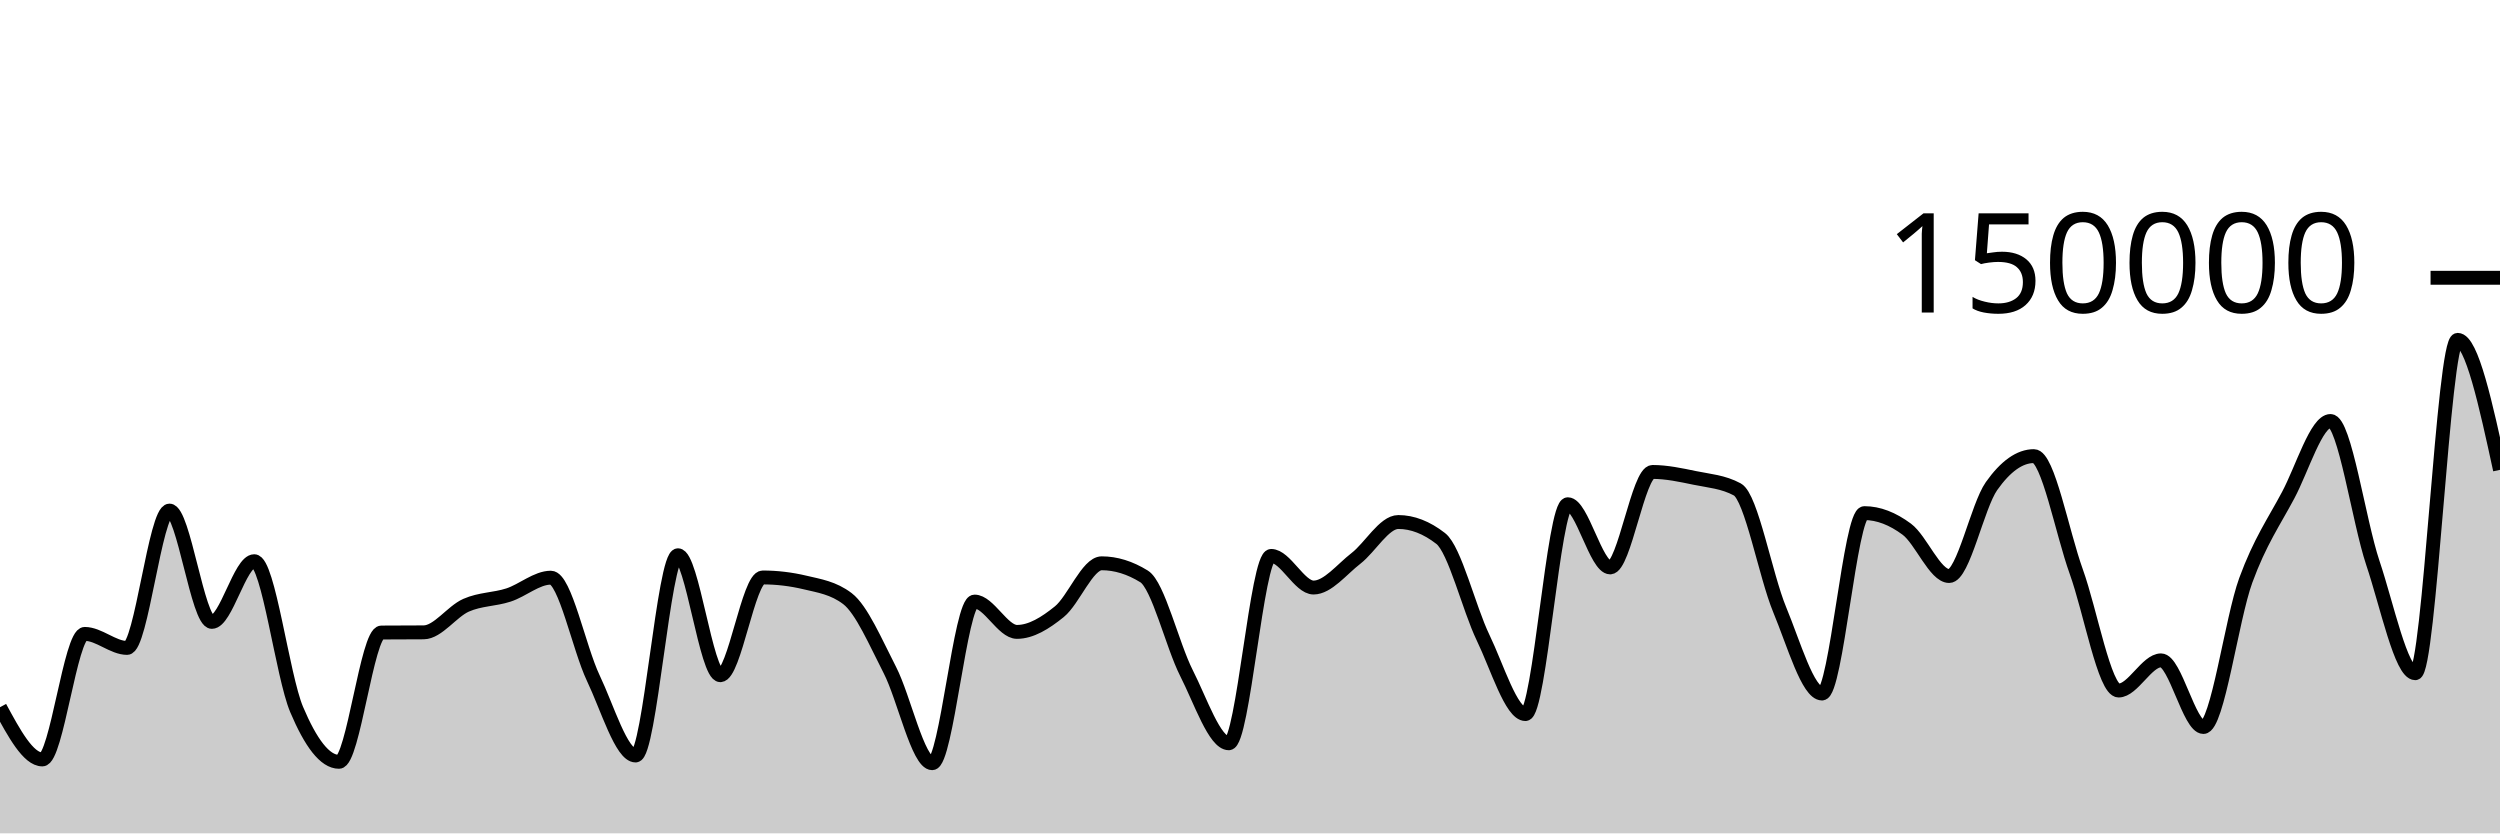
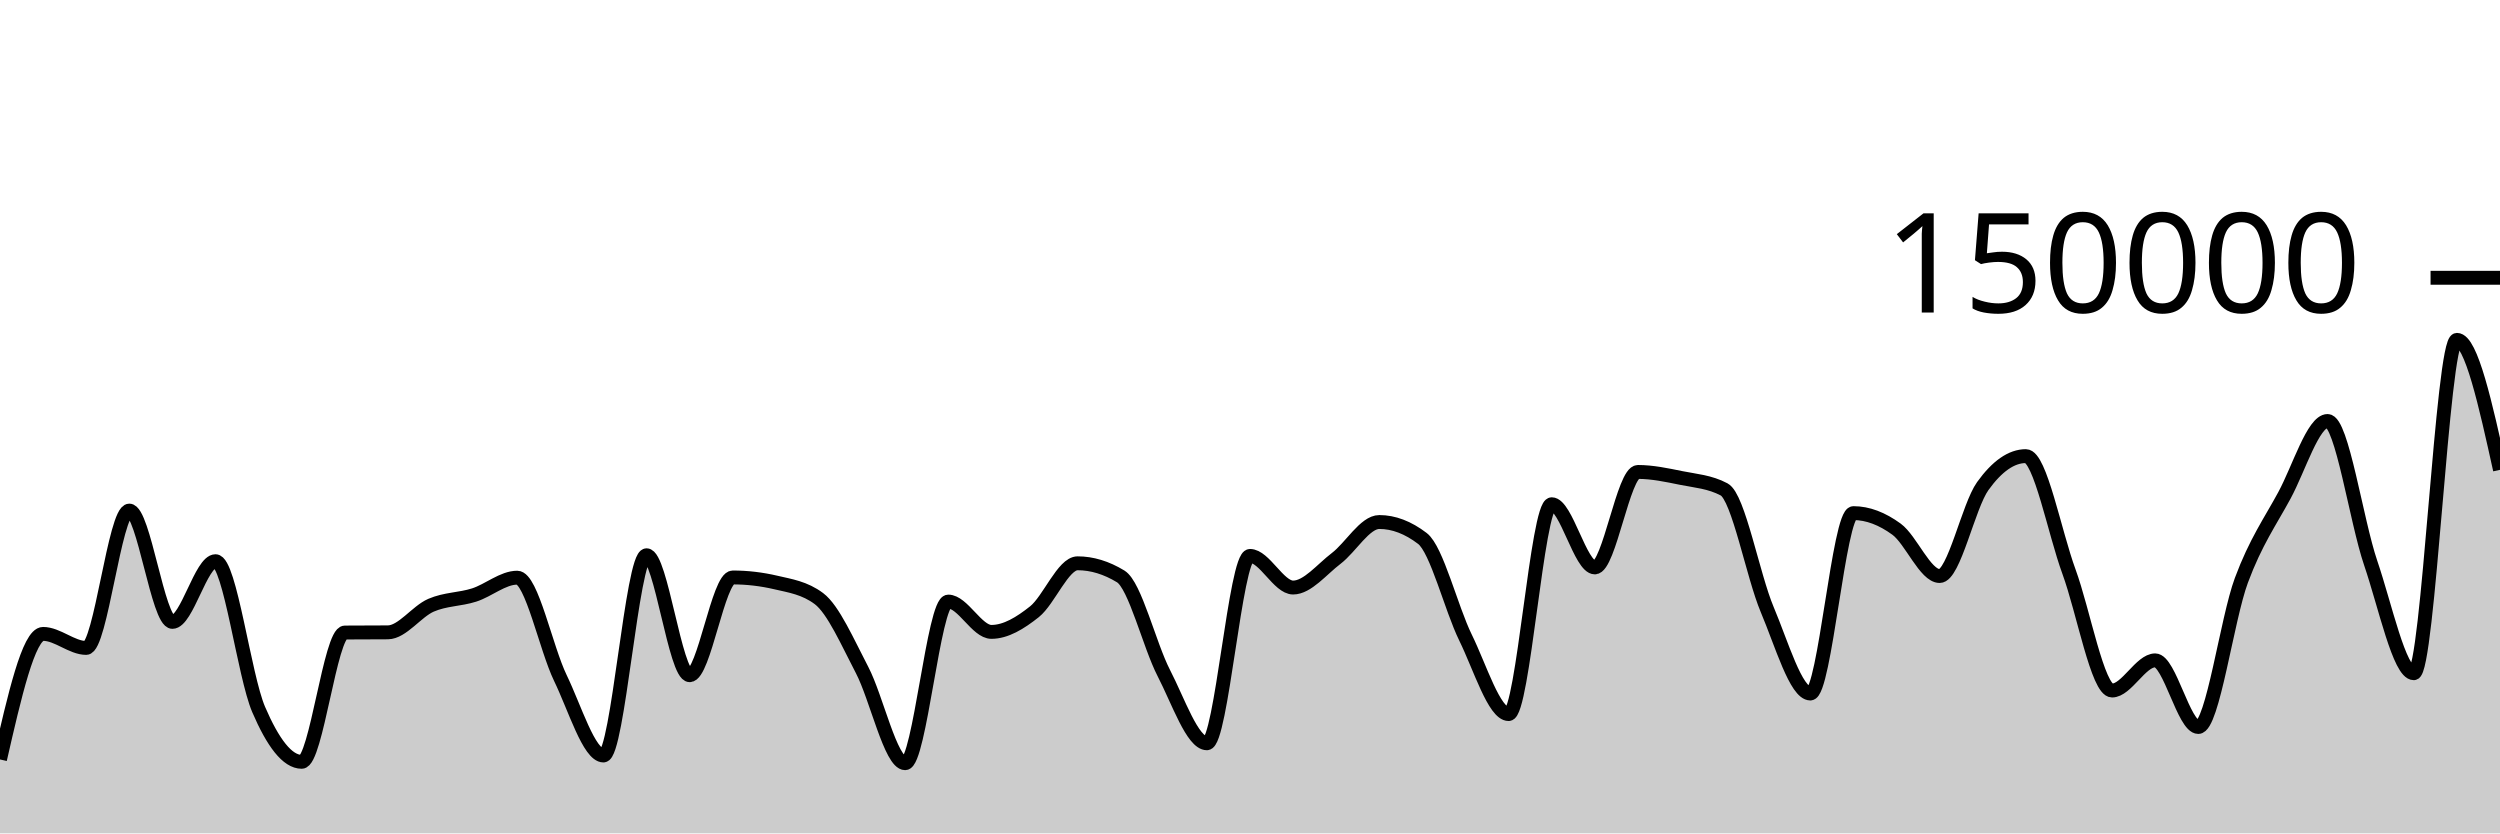
<svg xmlns="http://www.w3.org/2000/svg" viewBox="0 0 180 60">
  <g transform="translate(0,20)">
-     <path class="area" fill="rgba(0, 0, 0, 0.2)" d="M0,30.92C1.017,32.8,2.034,34.68,3.051,34.68C4.068,34.68,5.085,25.641,6.102,25.641C7.119,25.641,8.136,26.651,9.153,26.651C10.169,26.651,11.186,16.762,12.203,16.762C13.22,16.762,14.237,24.776,15.254,24.776C16.271,24.776,17.288,20.406,18.305,20.406C19.322,20.406,20.339,28.671,21.356,31.079C22.373,33.486,23.39,34.851,24.407,34.851C25.424,34.851,26.441,25.551,27.458,25.542C28.475,25.533,29.492,25.538,30.508,25.529C31.525,25.519,32.542,24.025,33.559,23.577C34.576,23.129,35.593,23.171,36.61,22.841C37.627,22.51,38.644,21.593,39.661,21.593C40.678,21.593,41.695,26.678,42.712,28.812C43.729,30.946,44.746,34.396,45.763,34.396C46.78,34.396,47.797,19.978,48.814,19.978C49.831,19.978,50.847,28.615,51.864,28.615C52.881,28.615,53.898,21.577,54.915,21.577C55.932,21.577,56.949,21.698,57.966,21.94C58.983,22.182,60,22.327,61.017,23.102C62.034,23.876,63.051,26.263,64.068,28.238C65.085,30.213,66.102,34.951,67.119,34.951C68.136,34.951,69.153,23.313,70.169,23.313C71.186,23.313,72.203,25.496,73.22,25.496C74.237,25.496,75.254,24.866,76.271,24.043C77.288,23.22,78.305,20.557,79.322,20.557C80.339,20.557,81.356,20.872,82.373,21.501C83.39,22.131,84.407,26.454,85.424,28.457C86.441,30.459,87.458,33.516,88.475,33.516C89.492,33.516,90.508,20.026,91.525,20.026C92.542,20.026,93.559,22.303,94.576,22.303C95.593,22.303,96.61,20.992,97.627,20.206C98.644,19.42,99.661,17.585,100.678,17.585C101.695,17.585,102.712,17.98,103.729,18.77C104.746,19.561,105.763,23.799,106.78,25.906C107.797,28.013,108.814,31.414,109.831,31.414C110.847,31.414,111.864,16.305,112.881,16.305C113.898,16.305,114.915,20.854,115.932,20.854C116.949,20.854,117.966,13.98,118.983,13.98C120,13.98,121.017,14.202,122.034,14.412C123.051,14.622,124.068,14.687,125.085,15.238C126.102,15.788,127.119,21.445,128.136,23.894C129.153,26.343,130.169,29.933,131.186,29.933C132.203,29.933,133.22,16.945,134.237,16.945C135.254,16.945,136.271,17.347,137.288,18.102C138.305,18.857,139.322,21.474,140.339,21.474C141.356,21.474,142.373,16.436,143.39,14.998C144.407,13.56,145.424,12.841,146.441,12.841C147.458,12.841,148.475,18.345,149.492,21.158C150.508,23.971,151.525,29.718,152.542,29.718C153.559,29.718,154.576,27.546,155.593,27.546C156.61,27.546,157.627,32.344,158.644,32.344C159.661,32.344,160.678,24.566,161.695,21.786C162.712,19.005,163.729,17.572,164.746,15.659C165.763,13.747,166.78,10.311,167.797,10.311C168.814,10.311,169.831,17.51,170.847,20.537C171.864,23.563,172.881,28.472,173.898,28.472C174.915,28.472,175.932,4.469,176.949,4.469C177.966,4.469,178.983,9.149,180,13.828L180,40C178.983,40,177.966,40,176.949,40C175.932,40,174.915,40,173.898,40C172.881,40,171.864,40,170.847,40C169.831,40,168.814,40,167.797,40C166.78,40,165.763,40,164.746,40C163.729,40,162.712,40,161.695,40C160.678,40,159.661,40,158.644,40C157.627,40,156.61,40,155.593,40C154.576,40,153.559,40,152.542,40C151.525,40,150.508,40,149.492,40C148.475,40,147.458,40,146.441,40C145.424,40,144.407,40,143.39,40C142.373,40,141.356,40,140.339,40C139.322,40,138.305,40,137.288,40C136.271,40,135.254,40,134.237,40C133.22,40,132.203,40,131.186,40C130.169,40,129.153,40,128.136,40C127.119,40,126.102,40,125.085,40C124.068,40,123.051,40,122.034,40C121.017,40,120,40,118.983,40C117.966,40,116.949,40,115.932,40C114.915,40,113.898,40,112.881,40C111.864,40,110.847,40,109.831,40C108.814,40,107.797,40,106.78,40C105.763,40,104.746,40,103.729,40C102.712,40,101.695,40,100.678,40C99.661,40,98.644,40,97.627,40C96.61,40,95.593,40,94.576,40C93.559,40,92.542,40,91.525,40C90.508,40,89.492,40,88.475,40C87.458,40,86.441,40,85.424,40C84.407,40,83.39,40,82.373,40C81.356,40,80.339,40,79.322,40C78.305,40,77.288,40,76.271,40C75.254,40,74.237,40,73.22,40C72.203,40,71.186,40,70.169,40C69.153,40,68.136,40,67.119,40C66.102,40,65.085,40,64.068,40C63.051,40,62.034,40,61.017,40C60,40,58.983,40,57.966,40C56.949,40,55.932,40,54.915,40C53.898,40,52.881,40,51.864,40C50.847,40,49.831,40,48.814,40C47.797,40,46.78,40,45.763,40C44.746,40,43.729,40,42.712,40C41.695,40,40.678,40,39.661,40C38.644,40,37.627,40,36.61,40C35.593,40,34.576,40,33.559,40C32.542,40,31.525,40,30.508,40C29.492,40,28.475,40,27.458,40C26.441,40,25.424,40,24.407,40C23.39,40,22.373,40,21.356,40C20.339,40,19.322,40,18.305,40C17.288,40,16.271,40,15.254,40C14.237,40,13.22,40,12.203,40C11.186,40,10.169,40,9.153,40C8.136,40,7.119,40,6.102,40C5.085,40,4.068,40,3.051,40C2.034,40,1.017,40,0,40Z" />
-     <path class="line" stroke="black" fill="none" d="M0,30.92C1.017,32.8,2.034,34.68,3.051,34.68C4.068,34.68,5.085,25.641,6.102,25.641C7.119,25.641,8.136,26.651,9.153,26.651C10.169,26.651,11.186,16.762,12.203,16.762C13.22,16.762,14.237,24.776,15.254,24.776C16.271,24.776,17.288,20.406,18.305,20.406C19.322,20.406,20.339,28.671,21.356,31.079C22.373,33.486,23.39,34.851,24.407,34.851C25.424,34.851,26.441,25.551,27.458,25.542C28.475,25.533,29.492,25.538,30.508,25.529C31.525,25.519,32.542,24.025,33.559,23.577C34.576,23.129,35.593,23.171,36.61,22.841C37.627,22.51,38.644,21.593,39.661,21.593C40.678,21.593,41.695,26.678,42.712,28.812C43.729,30.946,44.746,34.396,45.763,34.396C46.78,34.396,47.797,19.978,48.814,19.978C49.831,19.978,50.847,28.615,51.864,28.615C52.881,28.615,53.898,21.577,54.915,21.577C55.932,21.577,56.949,21.698,57.966,21.94C58.983,22.182,60,22.327,61.017,23.102C62.034,23.876,63.051,26.263,64.068,28.238C65.085,30.213,66.102,34.951,67.119,34.951C68.136,34.951,69.153,23.313,70.169,23.313C71.186,23.313,72.203,25.496,73.22,25.496C74.237,25.496,75.254,24.866,76.271,24.043C77.288,23.22,78.305,20.557,79.322,20.557C80.339,20.557,81.356,20.872,82.373,21.501C83.39,22.131,84.407,26.454,85.424,28.457C86.441,30.459,87.458,33.516,88.475,33.516C89.492,33.516,90.508,20.026,91.525,20.026C92.542,20.026,93.559,22.303,94.576,22.303C95.593,22.303,96.61,20.992,97.627,20.206C98.644,19.42,99.661,17.585,100.678,17.585C101.695,17.585,102.712,17.98,103.729,18.77C104.746,19.561,105.763,23.799,106.78,25.906C107.797,28.013,108.814,31.414,109.831,31.414C110.847,31.414,111.864,16.305,112.881,16.305C113.898,16.305,114.915,20.854,115.932,20.854C116.949,20.854,117.966,13.98,118.983,13.98C120,13.98,121.017,14.202,122.034,14.412C123.051,14.622,124.068,14.687,125.085,15.238C126.102,15.788,127.119,21.445,128.136,23.894C129.153,26.343,130.169,29.933,131.186,29.933C132.203,29.933,133.22,16.945,134.237,16.945C135.254,16.945,136.271,17.347,137.288,18.102C138.305,18.857,139.322,21.474,140.339,21.474C141.356,21.474,142.373,16.436,143.39,14.998C144.407,13.56,145.424,12.841,146.441,12.841C147.458,12.841,148.475,18.345,149.492,21.158C150.508,23.971,151.525,29.718,152.542,29.718C153.559,29.718,154.576,27.546,155.593,27.546C156.61,27.546,157.627,32.344,158.644,32.344C159.661,32.344,160.678,24.566,161.695,21.786C162.712,19.005,163.729,17.572,164.746,15.659C165.763,13.747,166.78,10.311,167.797,10.311C168.814,10.311,169.831,17.51,170.847,20.537C171.864,23.563,172.881,28.472,173.898,28.472C174.915,28.472,175.932,4.469,176.949,4.469C177.966,4.469,178.983,9.149,180,13.828" />
+     <path class="area" fill="rgba(0, 0, 0, 0.2)" d="M0,34.68C1.034,30.16,2.069,25.641,3.103,25.641C4.138,25.641,5.172,26.651,6.207,26.651C7.241,26.651,8.276,16.762,9.31,16.762C10.345,16.762,11.379,24.776,12.414,24.776C13.448,24.776,14.483,20.406,15.517,20.406C16.552,20.406,17.586,28.671,18.621,31.079C19.655,33.486,20.69,34.851,21.724,34.851C22.759,34.851,23.793,25.551,24.828,25.542C25.862,25.533,26.897,25.538,27.931,25.529C28.966,25.519,30,24.025,31.034,23.577C32.069,23.129,33.103,23.171,34.138,22.841C35.172,22.51,36.207,21.593,37.241,21.593C38.276,21.593,39.31,26.678,40.345,28.812C41.379,30.946,42.414,34.396,43.448,34.396C44.483,34.396,45.517,19.978,46.552,19.978C47.586,19.978,48.621,28.615,49.655,28.615C50.69,28.615,51.724,21.577,52.759,21.577C53.793,21.577,54.828,21.698,55.862,21.94C56.897,22.182,57.931,22.327,58.966,23.102C60,23.876,61.034,26.263,62.069,28.238C63.103,30.213,64.138,34.951,65.172,34.951C66.207,34.951,67.241,23.313,68.276,23.313C69.31,23.313,70.345,25.496,71.379,25.496C72.414,25.496,73.448,24.866,74.483,24.043C75.517,23.22,76.552,20.557,77.586,20.557C78.621,20.557,79.655,20.872,80.69,21.501C81.724,22.131,82.759,26.454,83.793,28.457C84.828,30.459,85.862,33.516,86.897,33.516C87.931,33.516,88.966,20.026,90,20.026C91.034,20.026,92.069,22.303,93.103,22.303C94.138,22.303,95.172,20.992,96.207,20.206C97.241,19.42,98.276,17.585,99.31,17.585C100.345,17.585,101.379,17.98,102.414,18.77C103.448,19.561,104.483,23.799,105.517,25.906C106.552,28.013,107.586,31.414,108.621,31.414C109.655,31.414,110.69,16.305,111.724,16.305C112.759,16.305,113.793,20.854,114.828,20.854C115.862,20.854,116.897,13.98,117.931,13.98C118.966,13.98,120,14.202,121.034,14.412C122.069,14.622,123.103,14.687,124.138,15.238C125.172,15.788,126.207,21.445,127.241,23.894C128.276,26.343,129.31,29.933,130.345,29.933C131.379,29.933,132.414,16.945,133.448,16.945C134.483,16.945,135.517,17.347,136.552,18.102C137.586,18.857,138.621,21.474,139.655,21.474C140.69,21.474,141.724,16.436,142.759,14.998C143.793,13.56,144.828,12.841,145.862,12.841C146.897,12.841,147.931,18.345,148.966,21.158C150,23.971,151.034,29.718,152.069,29.718C153.103,29.718,154.138,27.546,155.172,27.546C156.207,27.546,157.241,32.344,158.276,32.344C159.31,32.344,160.345,24.566,161.379,21.786C162.414,19.005,163.448,17.572,164.483,15.659C165.517,13.747,166.552,10.311,167.586,10.311C168.621,10.311,169.655,17.51,170.69,20.537C171.724,23.563,172.759,28.472,173.793,28.472C174.828,28.472,175.862,4.469,176.897,4.469C177.931,4.469,178.966,9.149,180,13.828L180,40C178.966,40,177.931,40,176.897,40C175.862,40,174.828,40,173.793,40C172.759,40,171.724,40,170.69,40C169.655,40,168.621,40,167.586,40C166.552,40,165.517,40,164.483,40C163.448,40,162.414,40,161.379,40C160.345,40,159.31,40,158.276,40C157.241,40,156.207,40,155.172,40C154.138,40,153.103,40,152.069,40C151.034,40,150,40,148.966,40C147.931,40,146.897,40,145.862,40C144.828,40,143.793,40,142.759,40C141.724,40,140.69,40,139.655,40C138.621,40,137.586,40,136.552,40C135.517,40,134.483,40,133.448,40C132.414,40,131.379,40,130.345,40C129.31,40,128.276,40,127.241,40C126.207,40,125.172,40,124.138,40C123.103,40,122.069,40,121.034,40C120,40,118.966,40,117.931,40C116.897,40,115.862,40,114.828,40C113.793,40,112.759,40,111.724,40C110.69,40,109.655,40,108.621,40C107.586,40,106.552,40,105.517,40C104.483,40,103.448,40,102.414,40C101.379,40,100.345,40,99.31,40C98.276,40,97.241,40,96.207,40C95.172,40,94.138,40,93.103,40C92.069,40,91.034,40,90,40C88.966,40,87.931,40,86.897,40C85.862,40,84.828,40,83.793,40C82.759,40,81.724,40,80.69,40C79.655,40,78.621,40,77.586,40C76.552,40,75.517,40,74.483,40C73.448,40,72.414,40,71.379,40C70.345,40,69.31,40,68.276,40C67.241,40,66.207,40,65.172,40C64.138,40,63.103,40,62.069,40C61.034,40,60,40,58.966,40C57.931,40,56.897,40,55.862,40C54.828,40,53.793,40,52.759,40C51.724,40,50.69,40,49.655,40C48.621,40,47.586,40,46.552,40C45.517,40,44.483,40,43.448,40C42.414,40,41.379,40,40.345,40C39.31,40,38.276,40,37.241,40C36.207,40,35.172,40,34.138,40C33.103,40,32.069,40,31.034,40C30,40,28.966,40,27.931,40C26.897,40,25.862,40,24.828,40C23.793,40,22.759,40,21.724,40C20.69,40,19.655,40,18.621,40C17.586,40,16.552,40,15.517,40C14.483,40,13.448,40,12.414,40C11.379,40,10.345,40,9.31,40C8.276,40,7.241,40,6.207,40C5.172,40,4.138,40,3.103,40C2.069,40,1.034,40,0,40Z" />
+     <path class="line" stroke="black" fill="none" d="M0,34.68C1.034,30.16,2.069,25.641,3.103,25.641C4.138,25.641,5.172,26.651,6.207,26.651C7.241,26.651,8.276,16.762,9.31,16.762C10.345,16.762,11.379,24.776,12.414,24.776C13.448,24.776,14.483,20.406,15.517,20.406C16.552,20.406,17.586,28.671,18.621,31.079C19.655,33.486,20.69,34.851,21.724,34.851C22.759,34.851,23.793,25.551,24.828,25.542C25.862,25.533,26.897,25.538,27.931,25.529C28.966,25.519,30,24.025,31.034,23.577C32.069,23.129,33.103,23.171,34.138,22.841C35.172,22.51,36.207,21.593,37.241,21.593C38.276,21.593,39.31,26.678,40.345,28.812C41.379,30.946,42.414,34.396,43.448,34.396C44.483,34.396,45.517,19.978,46.552,19.978C47.586,19.978,48.621,28.615,49.655,28.615C50.69,28.615,51.724,21.577,52.759,21.577C53.793,21.577,54.828,21.698,55.862,21.94C56.897,22.182,57.931,22.327,58.966,23.102C60,23.876,61.034,26.263,62.069,28.238C63.103,30.213,64.138,34.951,65.172,34.951C66.207,34.951,67.241,23.313,68.276,23.313C69.31,23.313,70.345,25.496,71.379,25.496C72.414,25.496,73.448,24.866,74.483,24.043C75.517,23.22,76.552,20.557,77.586,20.557C78.621,20.557,79.655,20.872,80.69,21.501C81.724,22.131,82.759,26.454,83.793,28.457C84.828,30.459,85.862,33.516,86.897,33.516C87.931,33.516,88.966,20.026,90,20.026C91.034,20.026,92.069,22.303,93.103,22.303C94.138,22.303,95.172,20.992,96.207,20.206C97.241,19.42,98.276,17.585,99.31,17.585C100.345,17.585,101.379,17.98,102.414,18.77C103.448,19.561,104.483,23.799,105.517,25.906C106.552,28.013,107.586,31.414,108.621,31.414C109.655,31.414,110.69,16.305,111.724,16.305C112.759,16.305,113.793,20.854,114.828,20.854C115.862,20.854,116.897,13.98,117.931,13.98C118.966,13.98,120,14.202,121.034,14.412C122.069,14.622,123.103,14.687,124.138,15.238C125.172,15.788,126.207,21.445,127.241,23.894C128.276,26.343,129.31,29.933,130.345,29.933C131.379,29.933,132.414,16.945,133.448,16.945C134.483,16.945,135.517,17.347,136.552,18.102C137.586,18.857,138.621,21.474,139.655,21.474C140.69,21.474,141.724,16.436,142.759,14.998C143.793,13.56,144.828,12.841,145.862,12.841C146.897,12.841,147.931,18.345,148.966,21.158C150,23.971,151.034,29.718,152.069,29.718C153.103,29.718,154.138,27.546,155.172,27.546C156.207,27.546,157.241,32.344,158.276,32.344C159.31,32.344,160.345,24.566,161.379,21.786C162.414,19.005,163.448,17.572,164.483,15.659C165.517,13.747,166.552,10.311,167.586,10.311C168.621,10.311,169.655,17.51,170.69,20.537C171.724,23.563,172.759,28.472,173.793,28.472C174.828,28.472,175.862,4.469,176.897,4.469C177.931,4.469,178.966,9.149,180,13.828" />
    <path class="axis-ceiling" stroke-width="1" stroke="black" fill="none" d="M175,0L180,0" />
    <text class="axis-ceiling-label" font-family="sans-serif" text-anchor="end" font-size="10px" x="170" y="2.5">150000</text>
  </g>
</svg>
